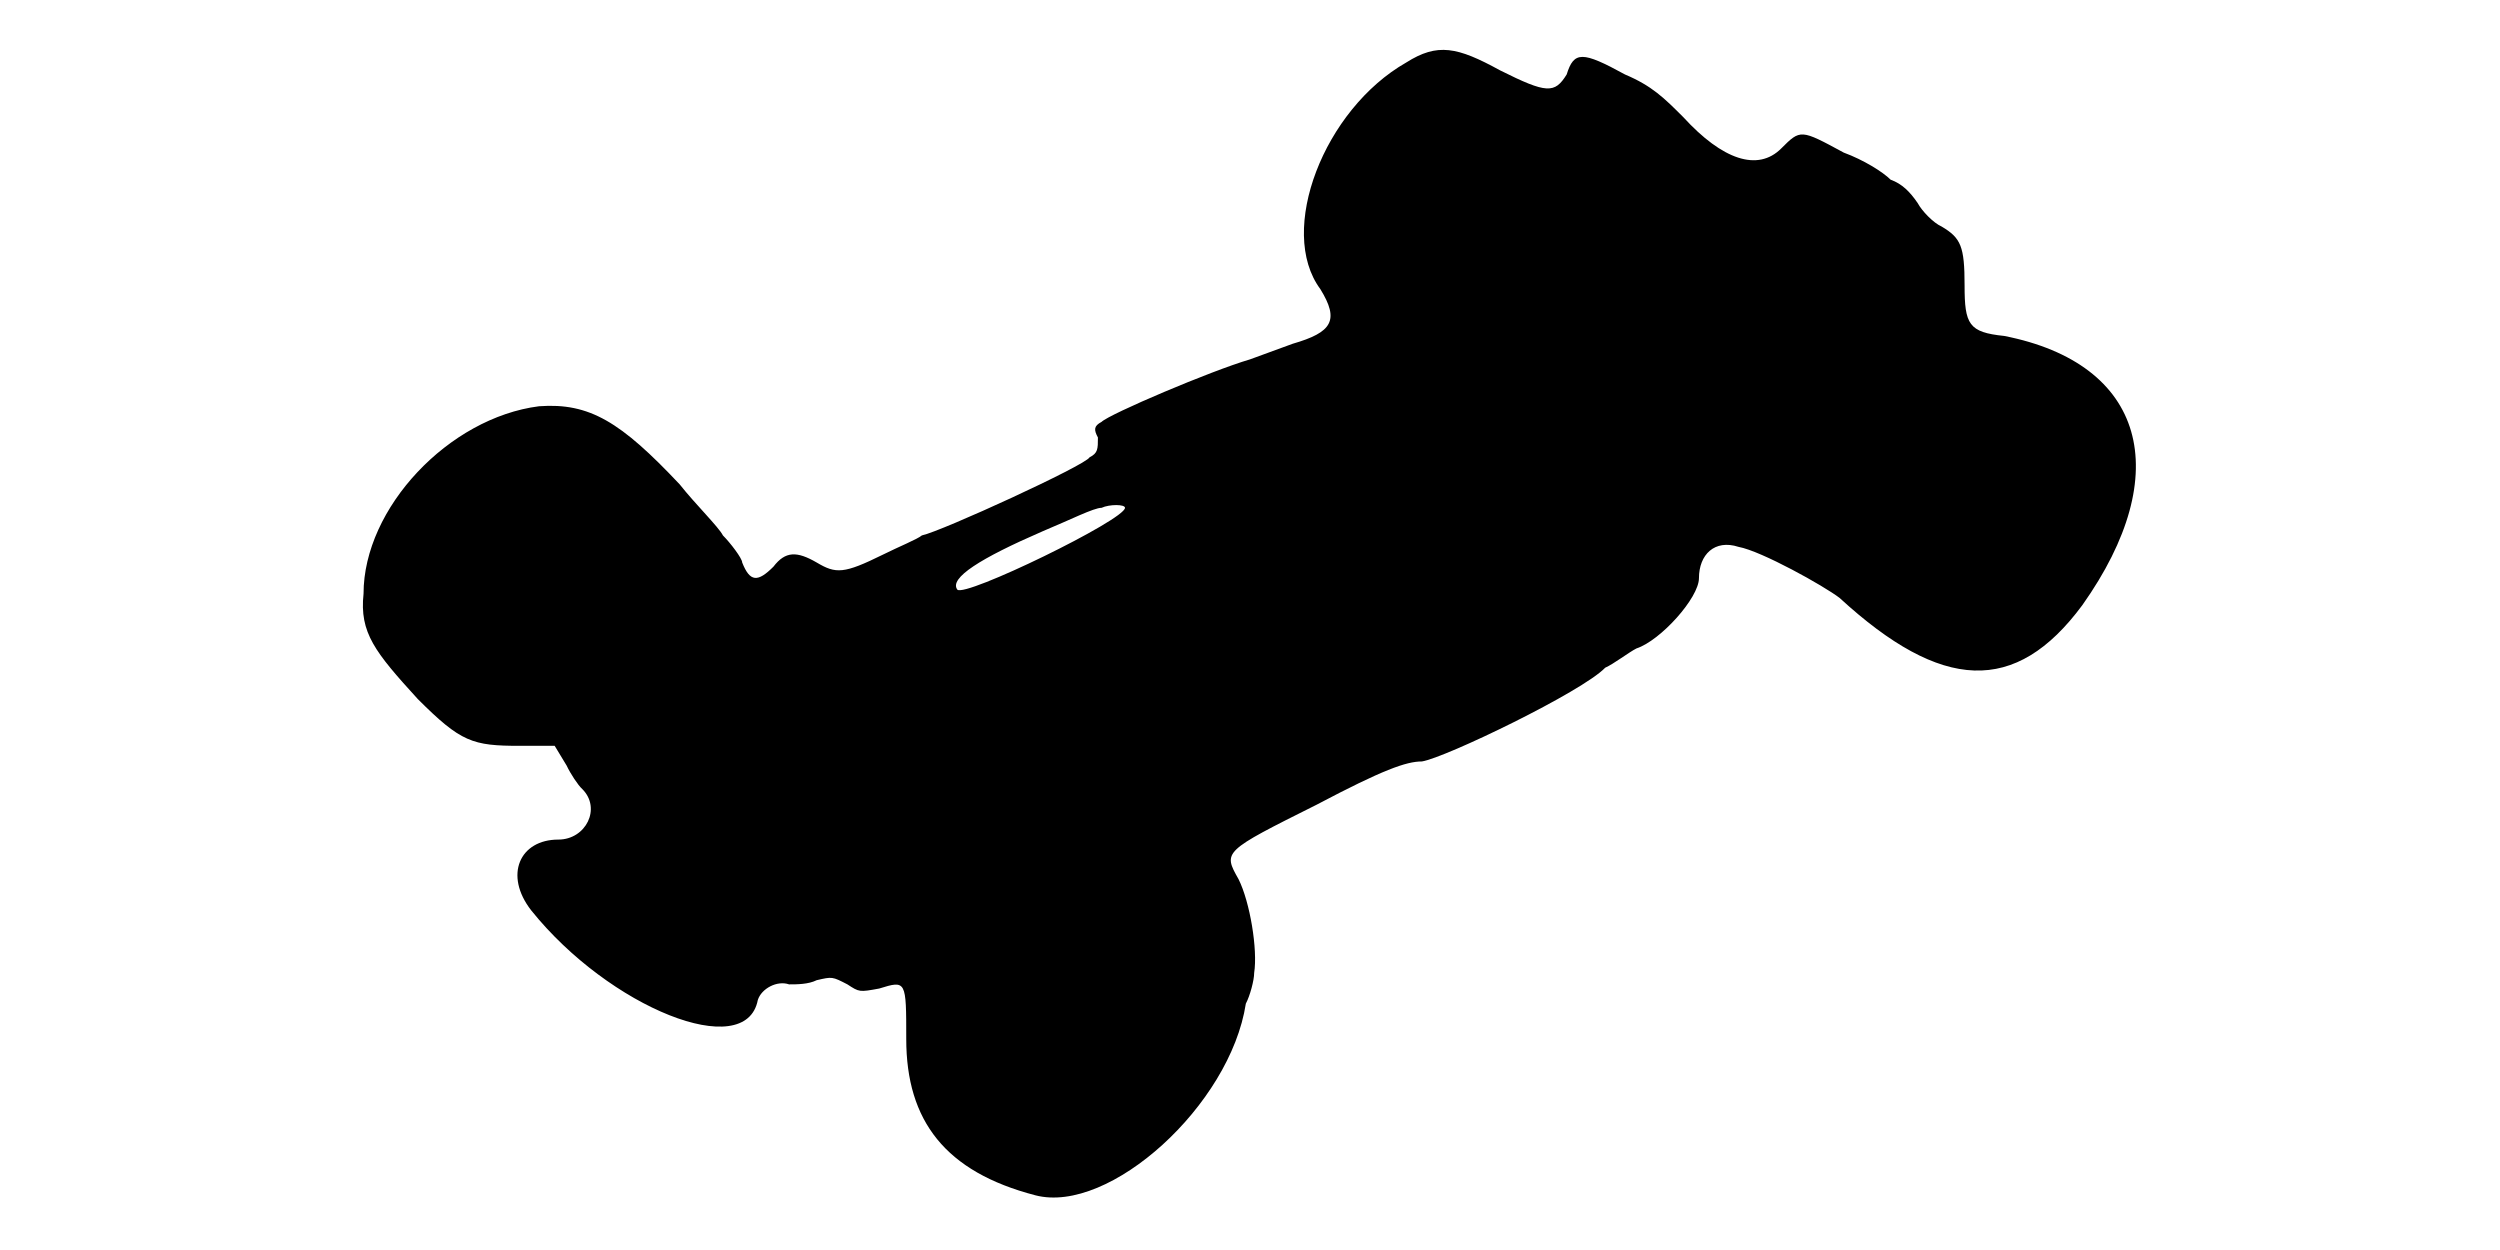
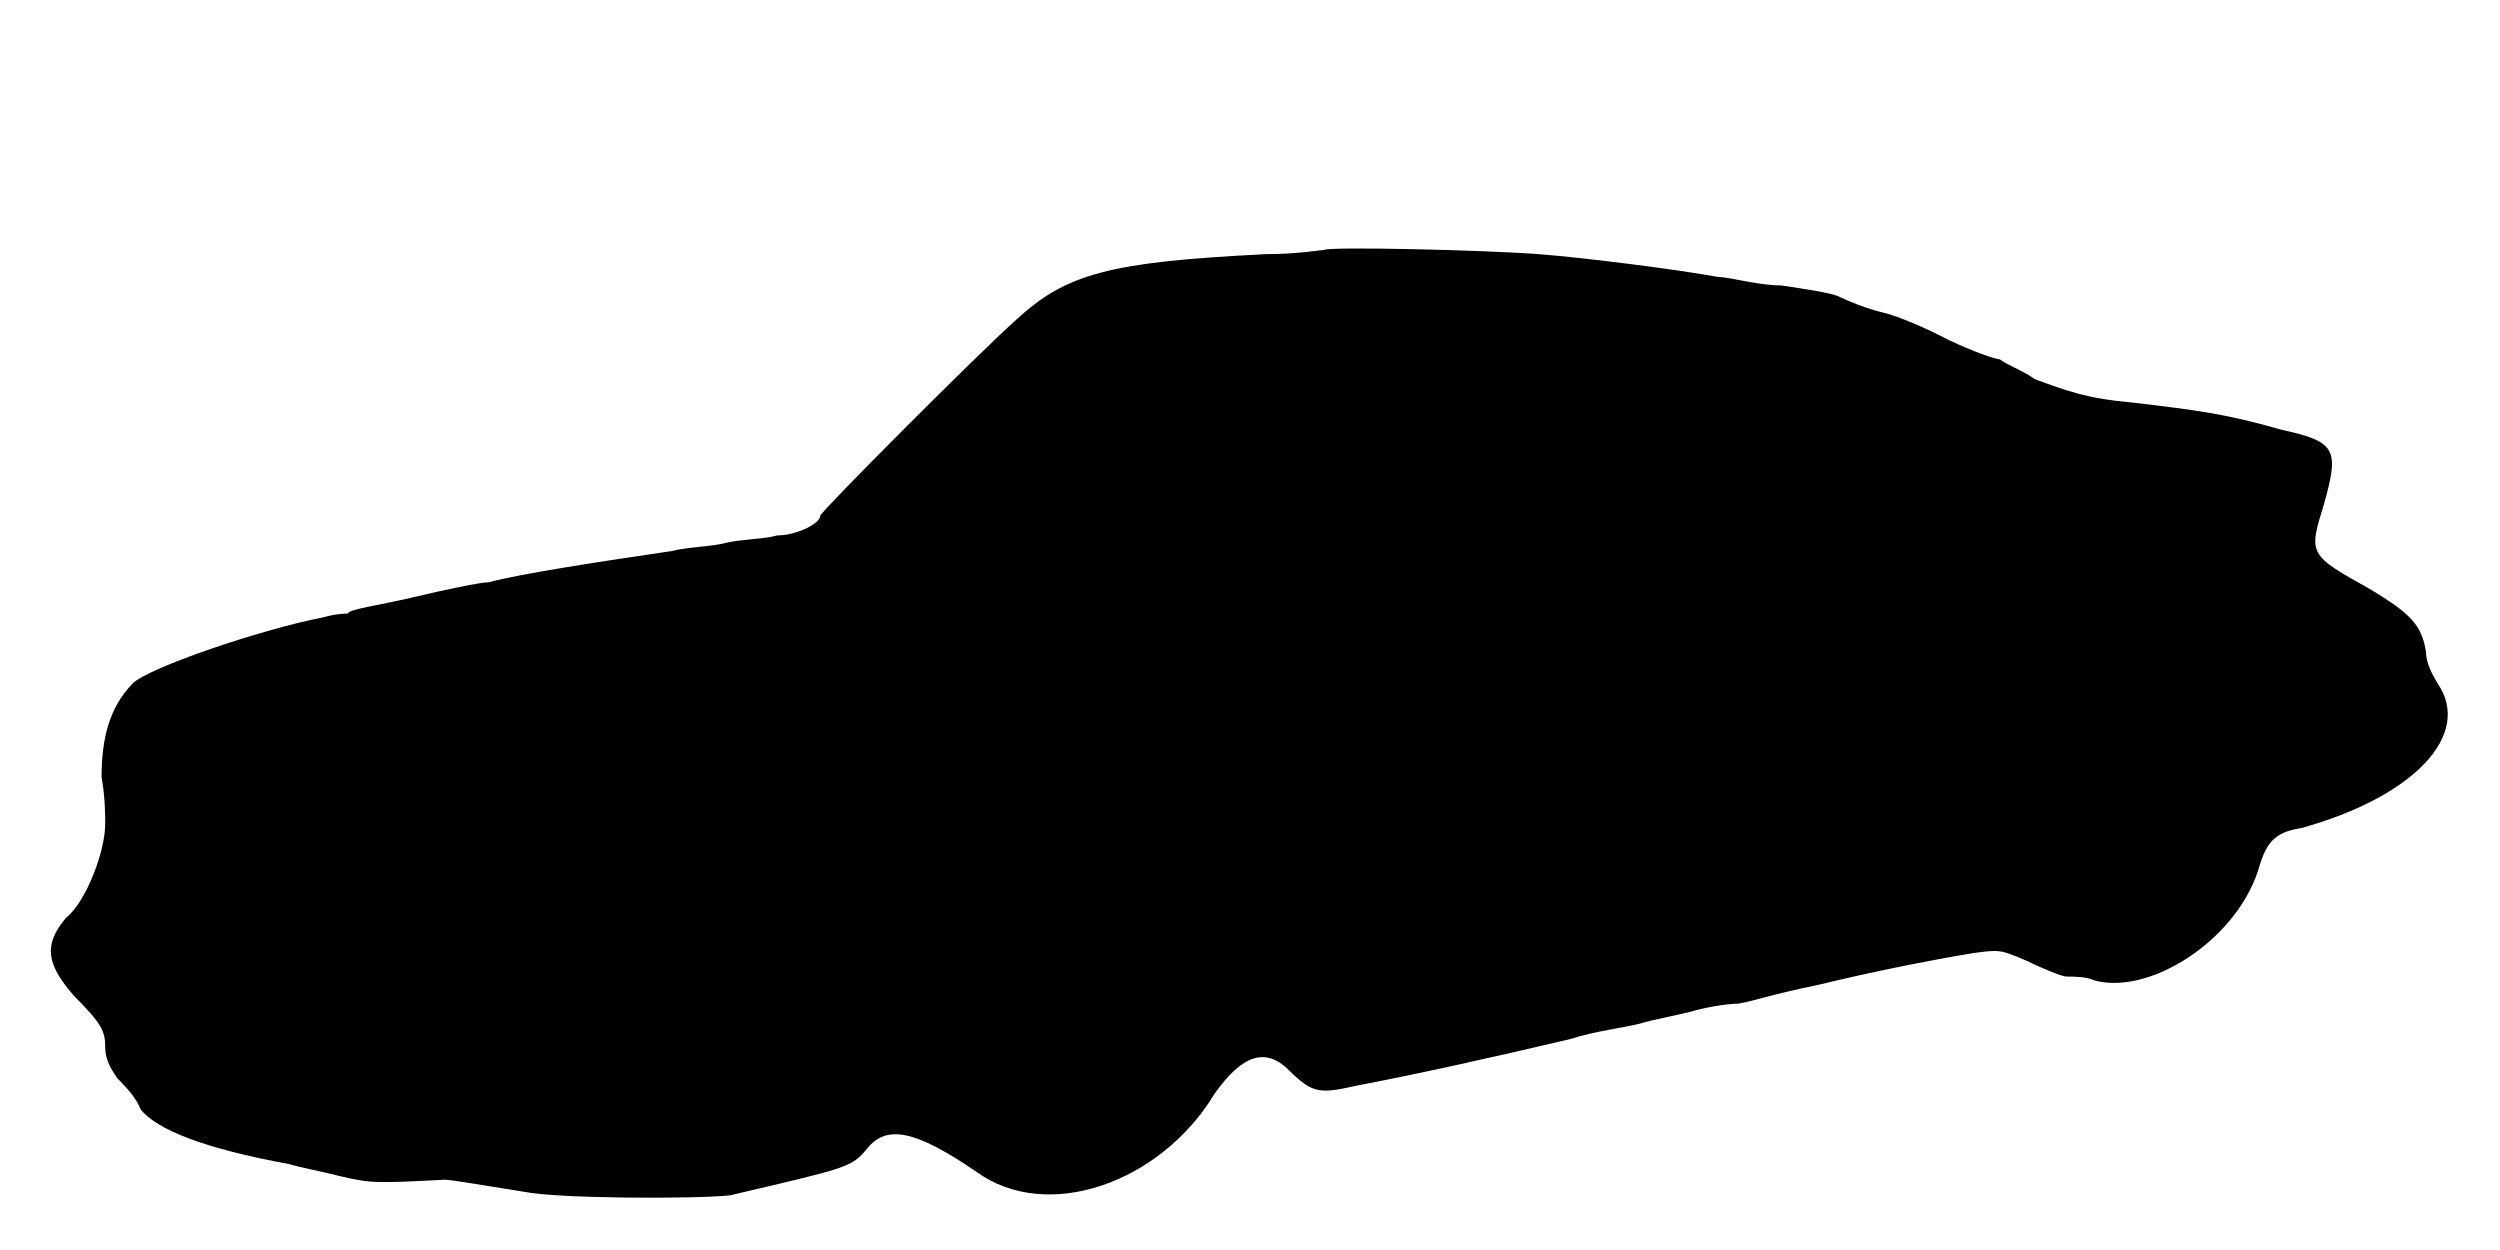
<svg xmlns="http://www.w3.org/2000/svg" viewBox="0 0 48 24">
-   <path d="M27 1.2c-1.58.9-2.48 3.23-1.65 4.35.37.6.23.83-.53 1.05-.22.08-.6.22-.82.3-.75.22-2.7 1.05-2.85 1.2-.15.08-.15.15-.07.3 0 .22 0 .3-.16.38-.07.15-2.84 1.42-3.22 1.5-.08.07-.45.22-.75.37-.75.37-.9.37-1.27.15-.38-.22-.6-.22-.83.08-.3.3-.45.3-.6-.08 0-.08-.23-.38-.37-.52-.08-.16-.53-.6-.83-.98-1.13-1.2-1.73-1.57-2.7-1.5-1.73.22-3.37 1.95-3.37 3.6-.08.75.22 1.12 1.04 2.02.83.83 1.05.9 1.96.9l.67 0 .23.38c.07.15.22.38.3.45.37.37.07.97-.46.97-.74 0-1.05.68-.52 1.36 1.5 1.87 4.12 2.92 4.35 1.72.07-.22.37-.38.6-.3.15 0 .37 0 .53-.08.3-.07.3-.07.59.08.23.15.23.15.61.08.52-.16.52-.16.52.97 0 1.57.75 2.55 2.48 3 1.42.37 3.74-1.73 4.04-3.68.08-.15.16-.45.16-.59.07-.45-.08-1.36-.3-1.8-.3-.53-.3-.53 1.5-1.43 1.27-.67 1.72-.83 2.02-.83.45-.07 3.08-1.34 3.52-1.8.16-.07.46-.3.6-.37.46-.15 1.2-.97 1.2-1.35 0-.45.3-.75.76-.6.44.08 1.64.75 1.94.98 1.96 1.8 3.38 1.87 4.66.14 1.8-2.54 1.2-4.64-1.5-5.17-.68-.07-.76-.22-.76-.97 0-.75-.07-.91-.44-1.13-.16-.07-.38-.3-.46-.45-.15-.22-.3-.37-.52-.45-.15-.15-.52-.38-.9-.52-.83-.45-.83-.45-1.2-.08-.45.45-1.13.22-1.88-.6-.37-.37-.6-.6-1.12-.82-.82-.45-.98-.45-1.12 0-.23.37-.38.37-1.28-.08-.82-.45-1.2-.53-1.8-.15zm-5.4 8.55c0 .23-3.08 1.73-3.22 1.57-.16-.22.44-.6 1.64-1.12.53-.22.98-.45 1.13-.45.15-.07.45-.07.45 0z" />
+   <path d="M25.42 4.8c-.07 0-.52.08-1.12.08-3 .15-3.83.37-4.8 1.27-.68.6-3.75 3.68-3.75 3.75 0 .15-.45.38-.83.38-.22.07-.67.07-.97.14-.3.08-.75.08-1.05.16-1.5.22-2.92.44-3.52.6-.16 0-.83.14-1.5.3-.6.14-1.2.22-1.2.3 0 0-.23 0-.46.07-1.2.23-3.37.97-3.67 1.27-.45.46-.6 1.06-.6 1.8.07.38.07.76.07.9 0 .53-.37 1.5-.75 1.8-.45.53-.37.9.15 1.5.53.53.6.68.6.98 0 .22.08.38.23.6.15.15.37.38.45.6.3.38 1.2.75 2.85 1.05.23.07.67.15.97.23.6.14.68.14 2.03.07.07 0 .52.07 1.5.23.67.14 3.37.14 3.97.07 2.25-.53 2.33-.53 2.63-.9.37-.45.9-.37 2.1.45 1.35.98 3.53.22 4.57-1.5.53-.75.98-.9 1.43-.45.45.45.6.45 1.27.3 1.2-.23 2.56-.53 4.13-.9.45-.15 1.05-.22 1.35-.3.22-.07.67-.15.98-.23.22-.07.67-.15.9-.15.37-.07.52-.15 1.57-.37.9-.22 2.03-.45 2.93-.6.52-.07.52-.07 1.04.15.3.15.68.3.75.3.15 0 .38 0 .53.07 1.05.3 2.7-.74 3.15-2.09.15-.53.3-.75.83-.83 2.17-.6 3.3-1.8 2.62-2.78-.08-.14-.22-.37-.22-.6-.08-.52-.3-.74-1.06-1.2-1.2-.67-1.2-.67-.9-1.64.3-1.06.23-1.2-.82-1.43-1.05-.3-1.58-.37-2.85-.52-.9-.08-1.28-.23-1.88-.45-.22-.16-.59-.3-.67-.38-.08 0-.52-.15-.98-.37-.44-.23-.97-.46-1.27-.53-.3-.07-.67-.22-.83-.3-.15-.08-.67-.15-1.12-.22-.45 0-.98-.16-1.2-.16-.75-.14-2.55-.37-3.45-.44-1.05-.08-4.05-.15-4.13-.08z" />
</svg>
